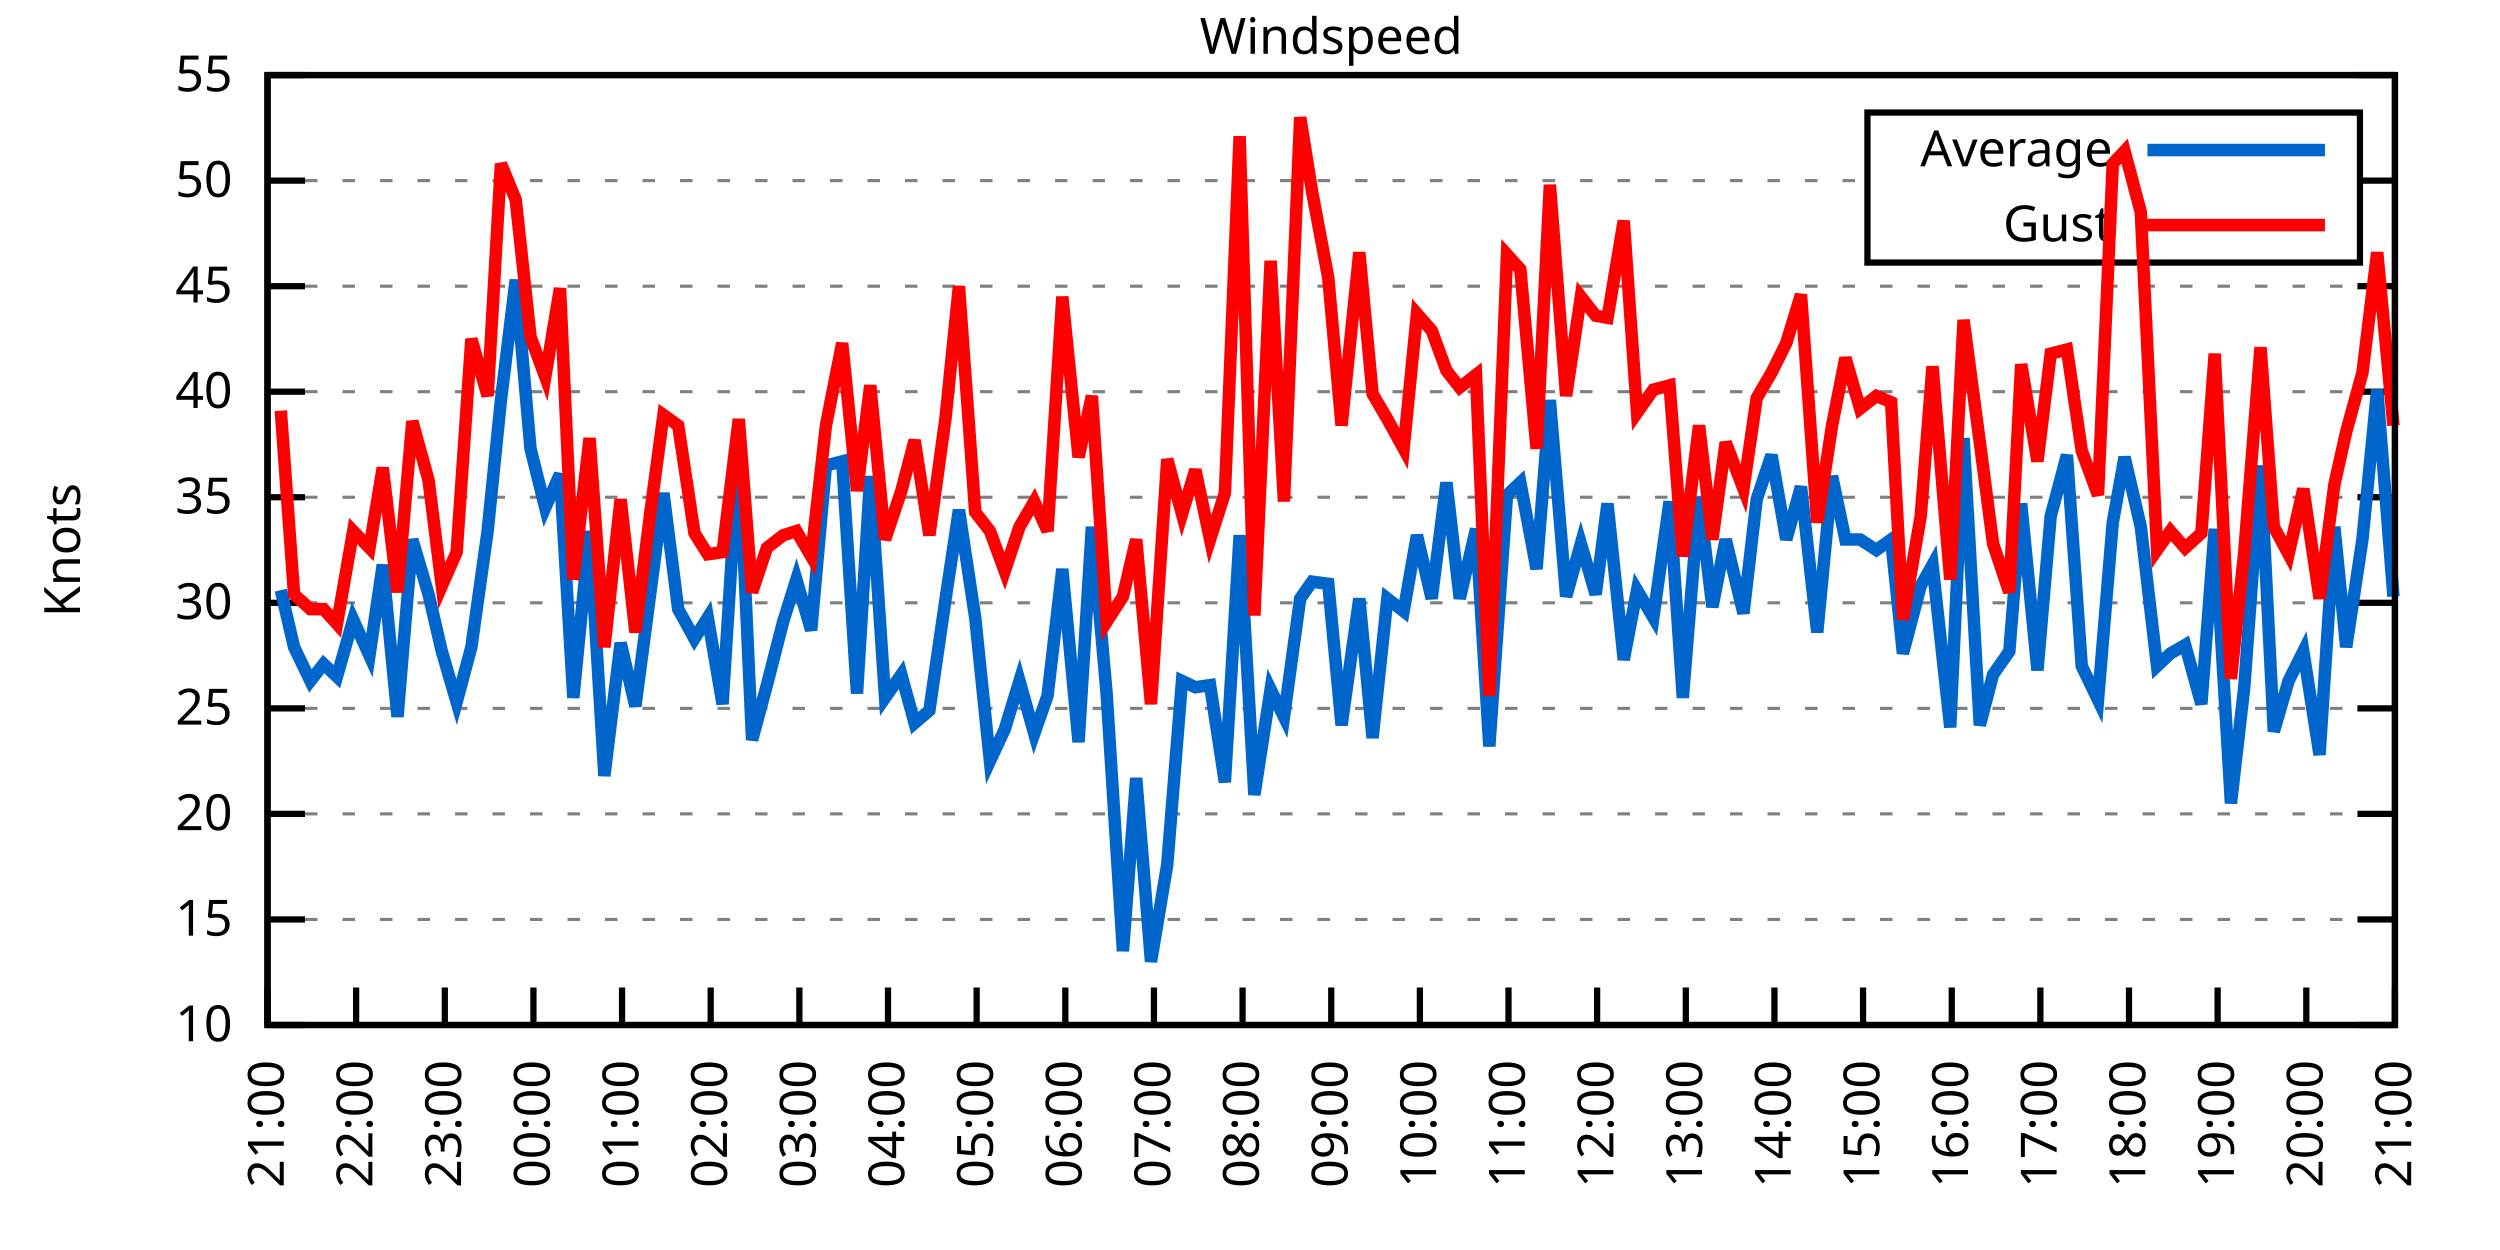
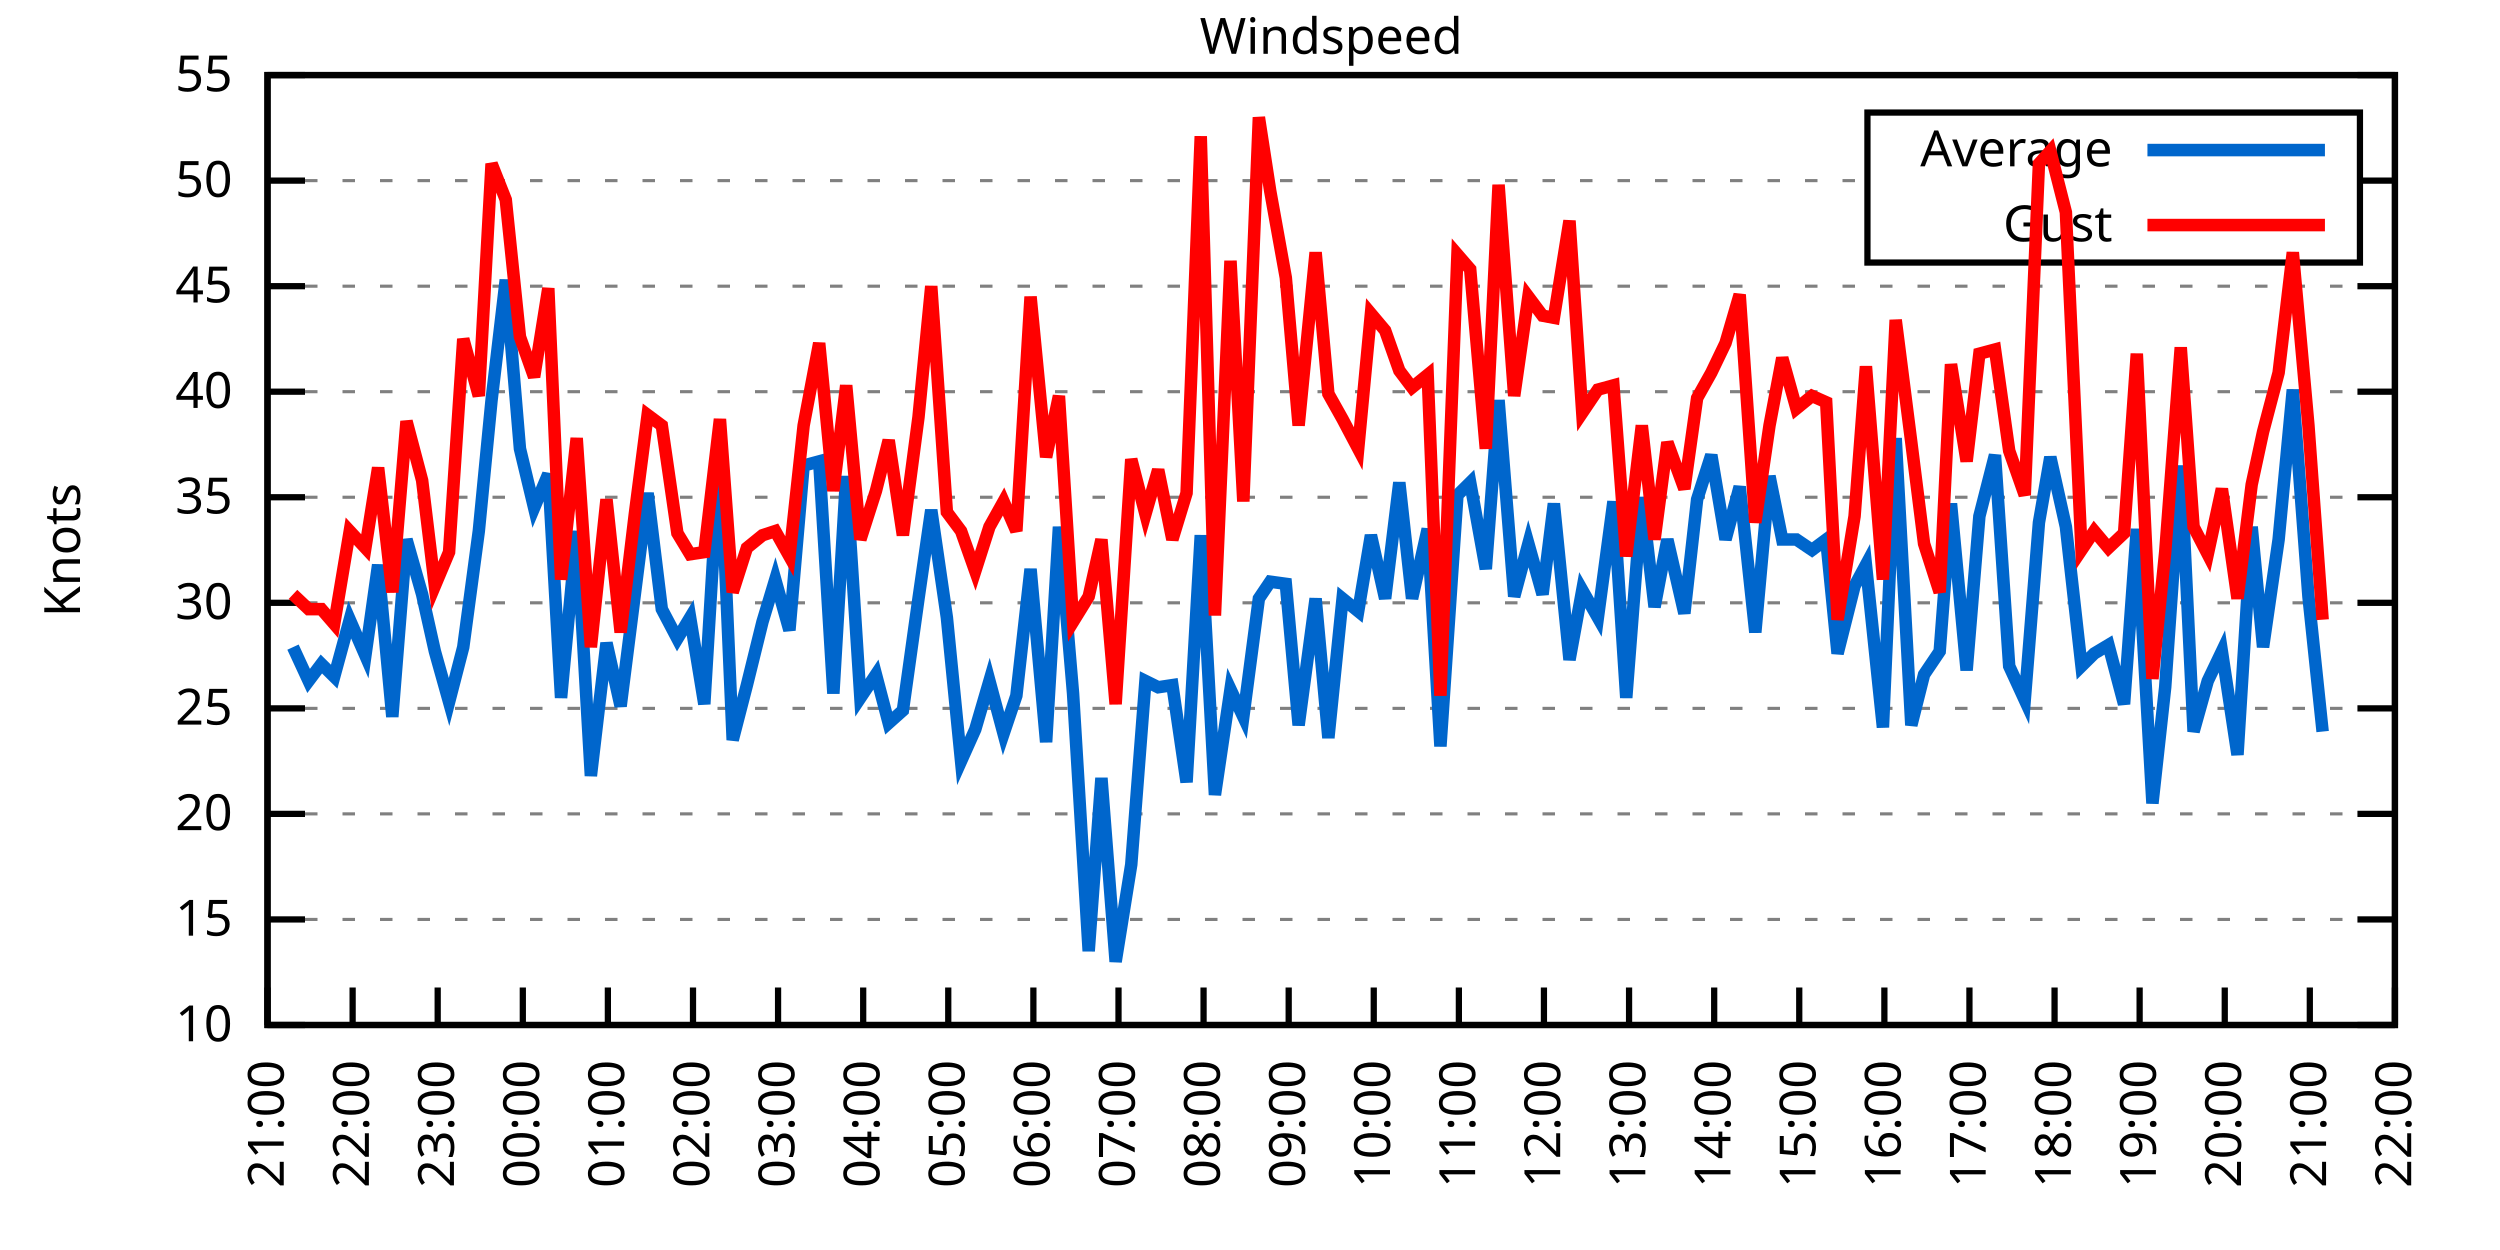
<svg xmlns="http://www.w3.org/2000/svg" xmlns:xlink="http://www.w3.org/1999/xlink" width="400" height="200" viewBox="0 0 400 200">
  <g id="gnuplot_canvas">
    <rect x="0" y="0" width="400" height="200" fill="none" />
    <defs>
      <circle id="gpDot" r="0.5" stroke-width="0.5" stroke="currentColor" />
      <path id="gpPt0" stroke-width="0.333" stroke="currentColor" d="M-1,0 h2 M0,-1 v2" />
      <path id="gpPt1" stroke-width="0.333" stroke="currentColor" d="M-1,-1 L1,1 M1,-1 L-1,1" />
      <path id="gpPt2" stroke-width="0.333" stroke="currentColor" d="M-1,0 L1,0 M0,-1 L0,1 M-1,-1 L1,1 M-1,1 L1,-1" />
      <rect id="gpPt3" stroke-width="0.333" stroke="currentColor" x="-1" y="-1" width="2" height="2" />
      <rect id="gpPt4" stroke-width="0.333" stroke="currentColor" fill="currentColor" x="-1" y="-1" width="2" height="2" />
      <circle id="gpPt5" stroke-width="0.333" stroke="currentColor" cx="0" cy="0" r="1" />
      <use xlink:href="#gpPt5" id="gpPt6" fill="currentColor" stroke="none" />
      <path id="gpPt7" stroke-width="0.333" stroke="currentColor" d="M0,-1.33 L-1.33,0.67 L1.33,0.67 z" />
      <use xlink:href="#gpPt7" id="gpPt8" fill="currentColor" stroke="none" />
      <use xlink:href="#gpPt7" id="gpPt9" stroke="currentColor" transform="rotate(180)" />
      <use xlink:href="#gpPt9" id="gpPt10" fill="currentColor" stroke="none" />
      <use xlink:href="#gpPt3" id="gpPt11" stroke="currentColor" transform="rotate(45)" />
      <use xlink:href="#gpPt11" id="gpPt12" fill="currentColor" stroke="none" />
      <path id="gpPt13" stroke-width="0.333" stroke="currentColor" d="M0,1.330 L1.265,0.411 L0.782,-1.067 L-0.782,-1.076 L-1.265,0.411 z" />
      <use xlink:href="#gpPt13" id="gpPt14" fill="currentColor" stroke="none" />
      <filter id="textbox" filterUnits="objectBoundingBox" x="0" y="0" height="1" width="1">
        <feFlood flood-color="white" flood-opacity="1" result="bgnd" />
        <feComposite in="SourceGraphic" in2="bgnd" operator="atop" />
      </filter>
      <filter id="greybox" filterUnits="objectBoundingBox" x="0" y="0" height="1" width="1">
        <feFlood flood-color="lightgrey" flood-opacity="1" result="grey" />
        <feComposite in="SourceGraphic" in2="grey" operator="atop" />
      </filter>
    </defs>
    <g fill="none" color="white" stroke="currentColor" stroke-width="1.00" stroke-linecap="butt" stroke-linejoin="miter">
</g>
    <g fill="none" color="black" stroke="currentColor" stroke-width="1.00" stroke-linecap="butt" stroke-linejoin="miter">
      <g stroke="none" shape-rendering="crispEdges">
        <polygon fill="rgb(255, 255, 255)" points="42.80,164.00 383.18,164.00 383.18,12.02 42.80,12.02 " />
      </g>
    </g>
    <g fill="none" color="black" stroke="currentColor" stroke-width="1.00" stroke-linecap="butt" stroke-linejoin="miter">
</g>
    <g fill="none" color="black" stroke="black" stroke-width="0.50" stroke-linecap="butt" stroke-linejoin="miter">
</g>
    <g fill="none" color="gray" stroke="currentColor" stroke-width="0.50" stroke-linecap="butt" stroke-linejoin="miter">
      <path stroke="gray" stroke-dasharray="2,4" class="gridline" d="M42.80,164.00 L383.19,164.00  " />
    </g>
    <g fill="none" color="gray" stroke="gray" stroke-width="1.00" stroke-linecap="butt" stroke-linejoin="miter">
</g>
    <g fill="none" color="black" stroke="currentColor" stroke-width="1.00" stroke-linecap="butt" stroke-linejoin="miter">
      <path stroke="black" d="M42.80,164.00 L48.80,164.00 M383.19,164.00 L377.19,164.00  " />
      <g transform="translate(37.20,166.60)" stroke="none" fill="black" font-family="Sans" font-size="8.00" text-anchor="end">
        <text>
          <tspan font-family="Sans"> 10</tspan>
        </text>
      </g>
    </g>
    <g fill="none" color="black" stroke="currentColor" stroke-width="1.00" stroke-linecap="butt" stroke-linejoin="miter">
</g>
    <g fill="none" color="black" stroke="black" stroke-width="0.50" stroke-linecap="butt" stroke-linejoin="miter">
</g>
    <g fill="none" color="gray" stroke="currentColor" stroke-width="0.50" stroke-linecap="butt" stroke-linejoin="miter">
      <path stroke="gray" stroke-dasharray="2,4" class="gridline" d="M42.80,147.11 L383.19,147.11  " />
    </g>
    <g fill="none" color="gray" stroke="gray" stroke-width="1.00" stroke-linecap="butt" stroke-linejoin="miter">
</g>
    <g fill="none" color="black" stroke="currentColor" stroke-width="1.00" stroke-linecap="butt" stroke-linejoin="miter">
      <path stroke="black" d="M42.80,147.11 L48.80,147.11 M383.19,147.11 L377.19,147.11  " />
      <g transform="translate(37.20,149.71)" stroke="none" fill="black" font-family="Sans" font-size="8.00" text-anchor="end">
        <text>
          <tspan font-family="Sans"> 15</tspan>
        </text>
      </g>
    </g>
    <g fill="none" color="black" stroke="currentColor" stroke-width="1.00" stroke-linecap="butt" stroke-linejoin="miter">
</g>
    <g fill="none" color="black" stroke="black" stroke-width="0.50" stroke-linecap="butt" stroke-linejoin="miter">
</g>
    <g fill="none" color="gray" stroke="currentColor" stroke-width="0.50" stroke-linecap="butt" stroke-linejoin="miter">
      <path stroke="gray" stroke-dasharray="2,4" class="gridline" d="M42.80,130.22 L383.19,130.22  " />
    </g>
    <g fill="none" color="gray" stroke="gray" stroke-width="1.00" stroke-linecap="butt" stroke-linejoin="miter">
</g>
    <g fill="none" color="black" stroke="currentColor" stroke-width="1.00" stroke-linecap="butt" stroke-linejoin="miter">
      <path stroke="black" d="M42.80,130.22 L48.80,130.22 M383.19,130.22 L377.19,130.22  " />
      <g transform="translate(37.20,132.82)" stroke="none" fill="black" font-family="Sans" font-size="8.00" text-anchor="end">
        <text>
          <tspan font-family="Sans"> 20</tspan>
        </text>
      </g>
    </g>
    <g fill="none" color="black" stroke="currentColor" stroke-width="1.00" stroke-linecap="butt" stroke-linejoin="miter">
</g>
    <g fill="none" color="black" stroke="black" stroke-width="0.50" stroke-linecap="butt" stroke-linejoin="miter">
</g>
    <g fill="none" color="gray" stroke="currentColor" stroke-width="0.50" stroke-linecap="butt" stroke-linejoin="miter">
      <path stroke="gray" stroke-dasharray="2,4" class="gridline" d="M42.80,113.34 L383.19,113.34  " />
    </g>
    <g fill="none" color="gray" stroke="gray" stroke-width="1.00" stroke-linecap="butt" stroke-linejoin="miter">
</g>
    <g fill="none" color="black" stroke="currentColor" stroke-width="1.00" stroke-linecap="butt" stroke-linejoin="miter">
      <path stroke="black" d="M42.80,113.34 L48.80,113.34 M383.19,113.34 L377.19,113.34  " />
      <g transform="translate(37.20,115.94)" stroke="none" fill="black" font-family="Sans" font-size="8.00" text-anchor="end">
        <text>
          <tspan font-family="Sans"> 25</tspan>
        </text>
      </g>
    </g>
    <g fill="none" color="black" stroke="currentColor" stroke-width="1.00" stroke-linecap="butt" stroke-linejoin="miter">
</g>
    <g fill="none" color="black" stroke="black" stroke-width="0.50" stroke-linecap="butt" stroke-linejoin="miter">
</g>
    <g fill="none" color="gray" stroke="currentColor" stroke-width="0.50" stroke-linecap="butt" stroke-linejoin="miter">
      <path stroke="gray" stroke-dasharray="2,4" class="gridline" d="M42.80,96.45 L383.19,96.45  " />
    </g>
    <g fill="none" color="gray" stroke="gray" stroke-width="1.00" stroke-linecap="butt" stroke-linejoin="miter">
</g>
    <g fill="none" color="black" stroke="currentColor" stroke-width="1.00" stroke-linecap="butt" stroke-linejoin="miter">
      <path stroke="black" d="M42.80,96.45 L48.80,96.45 M383.19,96.45 L377.19,96.45  " />
      <g transform="translate(37.20,99.05)" stroke="none" fill="black" font-family="Sans" font-size="8.00" text-anchor="end">
        <text>
          <tspan font-family="Sans"> 30</tspan>
        </text>
      </g>
    </g>
    <g fill="none" color="black" stroke="currentColor" stroke-width="1.00" stroke-linecap="butt" stroke-linejoin="miter">
</g>
    <g fill="none" color="black" stroke="black" stroke-width="0.50" stroke-linecap="butt" stroke-linejoin="miter">
</g>
    <g fill="none" color="gray" stroke="currentColor" stroke-width="0.50" stroke-linecap="butt" stroke-linejoin="miter">
      <path stroke="gray" stroke-dasharray="2,4" class="gridline" d="M42.80,79.56 L383.19,79.56  " />
    </g>
    <g fill="none" color="gray" stroke="gray" stroke-width="1.00" stroke-linecap="butt" stroke-linejoin="miter">
</g>
    <g fill="none" color="black" stroke="currentColor" stroke-width="1.00" stroke-linecap="butt" stroke-linejoin="miter">
      <path stroke="black" d="M42.80,79.56 L48.80,79.56 M383.19,79.56 L377.19,79.56  " />
      <g transform="translate(37.20,82.16)" stroke="none" fill="black" font-family="Sans" font-size="8.00" text-anchor="end">
        <text>
          <tspan font-family="Sans"> 35</tspan>
        </text>
      </g>
    </g>
    <g fill="none" color="black" stroke="currentColor" stroke-width="1.00" stroke-linecap="butt" stroke-linejoin="miter">
</g>
    <g fill="none" color="black" stroke="black" stroke-width="0.50" stroke-linecap="butt" stroke-linejoin="miter">
</g>
    <g fill="none" color="gray" stroke="currentColor" stroke-width="0.50" stroke-linecap="butt" stroke-linejoin="miter">
      <path stroke="gray" stroke-dasharray="2,4" class="gridline" d="M42.80,62.67 L383.19,62.67  " />
    </g>
    <g fill="none" color="gray" stroke="gray" stroke-width="1.00" stroke-linecap="butt" stroke-linejoin="miter">
</g>
    <g fill="none" color="black" stroke="currentColor" stroke-width="1.00" stroke-linecap="butt" stroke-linejoin="miter">
      <path stroke="black" d="M42.80,62.67 L48.80,62.67 M383.19,62.67 L377.19,62.67  " />
      <g transform="translate(37.20,65.27)" stroke="none" fill="black" font-family="Sans" font-size="8.00" text-anchor="end">
        <text>
          <tspan font-family="Sans"> 40</tspan>
        </text>
      </g>
    </g>
    <g fill="none" color="black" stroke="currentColor" stroke-width="1.00" stroke-linecap="butt" stroke-linejoin="miter">
</g>
    <g fill="none" color="black" stroke="black" stroke-width="0.50" stroke-linecap="butt" stroke-linejoin="miter">
</g>
    <g fill="none" color="gray" stroke="currentColor" stroke-width="0.50" stroke-linecap="butt" stroke-linejoin="miter">
      <path stroke="gray" stroke-dasharray="2,4" class="gridline" d="M42.80,45.79 L383.19,45.79  " />
    </g>
    <g fill="none" color="gray" stroke="gray" stroke-width="1.00" stroke-linecap="butt" stroke-linejoin="miter">
</g>
    <g fill="none" color="black" stroke="currentColor" stroke-width="1.00" stroke-linecap="butt" stroke-linejoin="miter">
      <path stroke="black" d="M42.80,45.79 L48.80,45.79 M383.19,45.79 L377.19,45.79  " />
      <g transform="translate(37.20,48.39)" stroke="none" fill="black" font-family="Sans" font-size="8.00" text-anchor="end">
        <text>
          <tspan font-family="Sans"> 45</tspan>
        </text>
      </g>
    </g>
    <g fill="none" color="black" stroke="currentColor" stroke-width="1.00" stroke-linecap="butt" stroke-linejoin="miter">
</g>
    <g fill="none" color="black" stroke="black" stroke-width="0.50" stroke-linecap="butt" stroke-linejoin="miter">
</g>
    <g fill="none" color="gray" stroke="currentColor" stroke-width="0.50" stroke-linecap="butt" stroke-linejoin="miter">
      <path stroke="gray" stroke-dasharray="2,4" class="gridline" d="M42.80,28.90 L298.79,28.90 M377.59,28.90 L383.19,28.90  " />
    </g>
    <g fill="none" color="gray" stroke="gray" stroke-width="1.00" stroke-linecap="butt" stroke-linejoin="miter">
</g>
    <g fill="none" color="black" stroke="currentColor" stroke-width="1.00" stroke-linecap="butt" stroke-linejoin="miter">
      <path stroke="black" d="M42.80,28.90 L48.80,28.90 M383.19,28.90 L377.19,28.90  " />
      <g transform="translate(37.20,31.50)" stroke="none" fill="black" font-family="Sans" font-size="8.00" text-anchor="end">
        <text>
          <tspan font-family="Sans"> 50</tspan>
        </text>
      </g>
    </g>
    <g fill="none" color="black" stroke="currentColor" stroke-width="1.00" stroke-linecap="butt" stroke-linejoin="miter">
</g>
    <g fill="none" color="black" stroke="black" stroke-width="0.50" stroke-linecap="butt" stroke-linejoin="miter">
</g>
    <g fill="none" color="gray" stroke="currentColor" stroke-width="0.50" stroke-linecap="butt" stroke-linejoin="miter">
      <path stroke="gray" stroke-dasharray="2,4" class="gridline" d="M42.80,12.01 L383.19,12.01  " />
    </g>
    <g fill="none" color="gray" stroke="gray" stroke-width="1.00" stroke-linecap="butt" stroke-linejoin="miter">
</g>
    <g fill="none" color="black" stroke="currentColor" stroke-width="1.00" stroke-linecap="butt" stroke-linejoin="miter">
      <path stroke="black" d="M42.80,12.01 L48.80,12.01 M383.19,12.01 L377.19,12.01  " />
      <g transform="translate(37.20,14.61)" stroke="none" fill="black" font-family="Sans" font-size="8.00" text-anchor="end">
        <text>
          <tspan font-family="Sans"> 55</tspan>
        </text>
      </g>
    </g>
    <g fill="none" color="black" stroke="currentColor" stroke-width="1.00" stroke-linecap="butt" stroke-linejoin="miter">
      <path stroke="black" d="M42.80,164.00 L42.80,158.00  " />
      <g transform="translate(45.40,169.60) rotate(270.00)" stroke="none" fill="black" font-family="Sans" font-size="8.00" text-anchor="end">
        <text>
          <tspan font-family="Sans">21:00</tspan>
        </text>
      </g>
    </g>
    <g fill="none" color="black" stroke="currentColor" stroke-width="1.00" stroke-linecap="butt" stroke-linejoin="miter">
-       <path stroke="black" d="M56.98,164.00 L56.98,158.00  " />
-       <g transform="translate(59.58,169.60) rotate(270.00)" stroke="none" fill="black" font-family="Sans" font-size="8.00" text-anchor="end">
+       <path stroke="black" d="M56.42,164.00 L56.42,158.00  " />
+       <g transform="translate(59.02,169.60) rotate(270.00)" stroke="none" fill="black" font-family="Sans" font-size="8.00" text-anchor="end">
        <text>
          <tspan font-family="Sans">22:00</tspan>
        </text>
      </g>
    </g>
    <g fill="none" color="black" stroke="currentColor" stroke-width="1.00" stroke-linecap="butt" stroke-linejoin="miter">
-       <path stroke="black" d="M71.17,164.00 L71.17,158.00  " />
-       <g transform="translate(73.77,169.60) rotate(270.00)" stroke="none" fill="black" font-family="Sans" font-size="8.00" text-anchor="end">
+       <path stroke="black" d="M70.03,164.00 L70.03,158.00  " />
+       <g transform="translate(72.63,169.60) rotate(270.00)" stroke="none" fill="black" font-family="Sans" font-size="8.00" text-anchor="end">
        <text>
          <tspan font-family="Sans">23:00</tspan>
        </text>
      </g>
    </g>
    <g fill="none" color="black" stroke="currentColor" stroke-width="1.00" stroke-linecap="butt" stroke-linejoin="miter">
-       <path stroke="black" d="M85.35,164.00 L85.35,158.00  " />
-       <g transform="translate(87.95,169.60) rotate(270.00)" stroke="none" fill="black" font-family="Sans" font-size="8.00" text-anchor="end">
+       <path stroke="black" d="M83.65,164.00 L83.65,158.00  " />
+       <g transform="translate(86.25,169.60) rotate(270.00)" stroke="none" fill="black" font-family="Sans" font-size="8.00" text-anchor="end">
        <text>
          <tspan font-family="Sans">00:00</tspan>
        </text>
      </g>
    </g>
    <g fill="none" color="black" stroke="currentColor" stroke-width="1.00" stroke-linecap="butt" stroke-linejoin="miter">
-       <path stroke="black" d="M99.53,164.00 L99.53,158.00  " />
-       <g transform="translate(102.13,169.60) rotate(270.00)" stroke="none" fill="black" font-family="Sans" font-size="8.00" text-anchor="end">
+       <path stroke="black" d="M97.26,164.00 L97.26,158.00  " />
+       <g transform="translate(99.86,169.60) rotate(270.00)" stroke="none" fill="black" font-family="Sans" font-size="8.00" text-anchor="end">
        <text>
          <tspan font-family="Sans">01:00</tspan>
        </text>
      </g>
    </g>
    <g fill="none" color="black" stroke="currentColor" stroke-width="1.00" stroke-linecap="butt" stroke-linejoin="miter">
-       <path stroke="black" d="M113.71,164.00 L113.71,158.00  " />
-       <g transform="translate(116.31,169.60) rotate(270.00)" stroke="none" fill="black" font-family="Sans" font-size="8.00" text-anchor="end">
+       <path stroke="black" d="M110.88,164.00 L110.88,158.00  " />
+       <g transform="translate(113.48,169.60) rotate(270.00)" stroke="none" fill="black" font-family="Sans" font-size="8.00" text-anchor="end">
        <text>
          <tspan font-family="Sans">02:00</tspan>
        </text>
      </g>
    </g>
    <g fill="none" color="black" stroke="currentColor" stroke-width="1.00" stroke-linecap="butt" stroke-linejoin="miter">
-       <path stroke="black" d="M127.90,164.00 L127.90,158.00  " />
-       <g transform="translate(130.50,169.60) rotate(270.00)" stroke="none" fill="black" font-family="Sans" font-size="8.00" text-anchor="end">
+       <path stroke="black" d="M124.49,164.00 L124.49,158.00  " />
+       <g transform="translate(127.09,169.60) rotate(270.00)" stroke="none" fill="black" font-family="Sans" font-size="8.00" text-anchor="end">
        <text>
          <tspan font-family="Sans">03:00</tspan>
        </text>
      </g>
    </g>
    <g fill="none" color="black" stroke="currentColor" stroke-width="1.00" stroke-linecap="butt" stroke-linejoin="miter">
-       <path stroke="black" d="M142.08,164.00 L142.08,158.00  " />
-       <g transform="translate(144.68,169.60) rotate(270.00)" stroke="none" fill="black" font-family="Sans" font-size="8.00" text-anchor="end">
+       <path stroke="black" d="M138.11,164.00 L138.11,158.00  " />
+       <g transform="translate(140.71,169.60) rotate(270.00)" stroke="none" fill="black" font-family="Sans" font-size="8.00" text-anchor="end">
        <text>
          <tspan font-family="Sans">04:00</tspan>
        </text>
      </g>
    </g>
    <g fill="none" color="black" stroke="currentColor" stroke-width="1.00" stroke-linecap="butt" stroke-linejoin="miter">
-       <path stroke="black" d="M156.26,164.00 L156.26,158.00  " />
-       <g transform="translate(158.86,169.60) rotate(270.00)" stroke="none" fill="black" font-family="Sans" font-size="8.00" text-anchor="end">
+       <path stroke="black" d="M151.72,164.00 L151.72,158.00  " />
+       <g transform="translate(154.32,169.60) rotate(270.00)" stroke="none" fill="black" font-family="Sans" font-size="8.00" text-anchor="end">
        <text>
          <tspan font-family="Sans">05:00</tspan>
        </text>
      </g>
    </g>
    <g fill="none" color="black" stroke="currentColor" stroke-width="1.00" stroke-linecap="butt" stroke-linejoin="miter">
-       <path stroke="black" d="M170.45,164.00 L170.45,158.00  " />
-       <g transform="translate(173.05,169.60) rotate(270.00)" stroke="none" fill="black" font-family="Sans" font-size="8.00" text-anchor="end">
+       <path stroke="black" d="M165.34,164.00 L165.34,158.00  " />
+       <g transform="translate(167.94,169.60) rotate(270.00)" stroke="none" fill="black" font-family="Sans" font-size="8.00" text-anchor="end">
        <text>
          <tspan font-family="Sans">06:00</tspan>
        </text>
      </g>
    </g>
    <g fill="none" color="black" stroke="currentColor" stroke-width="1.00" stroke-linecap="butt" stroke-linejoin="miter">
-       <path stroke="black" d="M184.63,164.00 L184.63,158.00  " />
-       <g transform="translate(187.23,169.60) rotate(270.00)" stroke="none" fill="black" font-family="Sans" font-size="8.00" text-anchor="end">
+       <path stroke="black" d="M178.96,164.00 L178.96,158.00  " />
+       <g transform="translate(181.56,169.60) rotate(270.00)" stroke="none" fill="black" font-family="Sans" font-size="8.00" text-anchor="end">
        <text>
          <tspan font-family="Sans">07:00</tspan>
        </text>
      </g>
    </g>
    <g fill="none" color="black" stroke="currentColor" stroke-width="1.00" stroke-linecap="butt" stroke-linejoin="miter">
-       <path stroke="black" d="M198.81,164.00 L198.81,158.00  " />
-       <g transform="translate(201.41,169.60) rotate(270.00)" stroke="none" fill="black" font-family="Sans" font-size="8.00" text-anchor="end">
+       <path stroke="black" d="M192.57,164.00 L192.57,158.00  " />
+       <g transform="translate(195.17,169.60) rotate(270.00)" stroke="none" fill="black" font-family="Sans" font-size="8.00" text-anchor="end">
        <text>
          <tspan font-family="Sans">08:00</tspan>
        </text>
      </g>
    </g>
    <g fill="none" color="black" stroke="currentColor" stroke-width="1.00" stroke-linecap="butt" stroke-linejoin="miter">
-       <path stroke="black" d="M213.00,164.00 L213.00,158.00  " />
-       <g transform="translate(215.60,169.60) rotate(270.00)" stroke="none" fill="black" font-family="Sans" font-size="8.00" text-anchor="end">
+       <path stroke="black" d="M206.19,164.00 L206.19,158.00  " />
+       <g transform="translate(208.79,169.60) rotate(270.00)" stroke="none" fill="black" font-family="Sans" font-size="8.00" text-anchor="end">
        <text>
          <tspan font-family="Sans">09:00</tspan>
        </text>
      </g>
    </g>
    <g fill="none" color="black" stroke="currentColor" stroke-width="1.00" stroke-linecap="butt" stroke-linejoin="miter">
-       <path stroke="black" d="M227.18,164.00 L227.18,158.00  " />
-       <g transform="translate(229.78,169.60) rotate(270.00)" stroke="none" fill="black" font-family="Sans" font-size="8.00" text-anchor="end">
+       <path stroke="black" d="M219.80,164.00 L219.80,158.00  " />
+       <g transform="translate(222.40,169.60) rotate(270.00)" stroke="none" fill="black" font-family="Sans" font-size="8.00" text-anchor="end">
        <text>
          <tspan font-family="Sans">10:00</tspan>
        </text>
      </g>
    </g>
    <g fill="none" color="black" stroke="currentColor" stroke-width="1.00" stroke-linecap="butt" stroke-linejoin="miter">
-       <path stroke="black" d="M241.36,164.00 L241.36,158.00  " />
-       <g transform="translate(243.96,169.60) rotate(270.00)" stroke="none" fill="black" font-family="Sans" font-size="8.00" text-anchor="end">
+       <path stroke="black" d="M233.42,164.00 L233.42,158.00  " />
+       <g transform="translate(236.02,169.60) rotate(270.00)" stroke="none" fill="black" font-family="Sans" font-size="8.00" text-anchor="end">
        <text>
          <tspan font-family="Sans">11:00</tspan>
        </text>
      </g>
    </g>
    <g fill="none" color="black" stroke="currentColor" stroke-width="1.00" stroke-linecap="butt" stroke-linejoin="miter">
-       <path stroke="black" d="M255.54,164.00 L255.54,158.00  " />
-       <g transform="translate(258.14,169.60) rotate(270.00)" stroke="none" fill="black" font-family="Sans" font-size="8.00" text-anchor="end">
+       <path stroke="black" d="M247.03,164.00 L247.03,158.00  " />
+       <g transform="translate(249.63,169.60) rotate(270.00)" stroke="none" fill="black" font-family="Sans" font-size="8.00" text-anchor="end">
        <text>
          <tspan font-family="Sans">12:00</tspan>
        </text>
      </g>
    </g>
    <g fill="none" color="black" stroke="currentColor" stroke-width="1.00" stroke-linecap="butt" stroke-linejoin="miter">
-       <path stroke="black" d="M269.73,164.00 L269.73,158.00  " />
-       <g transform="translate(272.33,169.60) rotate(270.00)" stroke="none" fill="black" font-family="Sans" font-size="8.00" text-anchor="end">
+       <path stroke="black" d="M260.65,164.00 L260.65,158.00  " />
+       <g transform="translate(263.25,169.60) rotate(270.00)" stroke="none" fill="black" font-family="Sans" font-size="8.00" text-anchor="end">
        <text>
          <tspan font-family="Sans">13:00</tspan>
        </text>
      </g>
    </g>
    <g fill="none" color="black" stroke="currentColor" stroke-width="1.00" stroke-linecap="butt" stroke-linejoin="miter">
-       <path stroke="black" d="M283.91,164.00 L283.91,158.00  " />
-       <g transform="translate(286.51,169.60) rotate(270.00)" stroke="none" fill="black" font-family="Sans" font-size="8.00" text-anchor="end">
+       <path stroke="black" d="M274.27,164.00 L274.27,158.00  " />
+       <g transform="translate(276.87,169.60) rotate(270.00)" stroke="none" fill="black" font-family="Sans" font-size="8.00" text-anchor="end">
        <text>
          <tspan font-family="Sans">14:00</tspan>
        </text>
      </g>
    </g>
    <g fill="none" color="black" stroke="currentColor" stroke-width="1.00" stroke-linecap="butt" stroke-linejoin="miter">
-       <path stroke="black" d="M298.09,164.00 L298.09,158.00  " />
-       <g transform="translate(300.69,169.60) rotate(270.00)" stroke="none" fill="black" font-family="Sans" font-size="8.00" text-anchor="end">
+       <path stroke="black" d="M287.88,164.00 L287.88,158.00  " />
+       <g transform="translate(290.48,169.60) rotate(270.00)" stroke="none" fill="black" font-family="Sans" font-size="8.00" text-anchor="end">
        <text>
          <tspan font-family="Sans">15:00</tspan>
        </text>
      </g>
    </g>
    <g fill="none" color="black" stroke="currentColor" stroke-width="1.00" stroke-linecap="butt" stroke-linejoin="miter">
-       <path stroke="black" d="M312.28,164.00 L312.28,158.00  " />
-       <g transform="translate(314.88,169.60) rotate(270.00)" stroke="none" fill="black" font-family="Sans" font-size="8.00" text-anchor="end">
+       <path stroke="black" d="M301.50,164.00 L301.50,158.00  " />
+       <g transform="translate(304.10,169.60) rotate(270.00)" stroke="none" fill="black" font-family="Sans" font-size="8.00" text-anchor="end">
        <text>
          <tspan font-family="Sans">16:00</tspan>
        </text>
      </g>
    </g>
    <g fill="none" color="black" stroke="currentColor" stroke-width="1.00" stroke-linecap="butt" stroke-linejoin="miter">
-       <path stroke="black" d="M326.46,164.00 L326.46,158.00  " />
-       <g transform="translate(329.06,169.60) rotate(270.00)" stroke="none" fill="black" font-family="Sans" font-size="8.00" text-anchor="end">
+       <path stroke="black" d="M315.11,164.00 L315.11,158.00  " />
+       <g transform="translate(317.71,169.60) rotate(270.00)" stroke="none" fill="black" font-family="Sans" font-size="8.00" text-anchor="end">
        <text>
          <tspan font-family="Sans">17:00</tspan>
        </text>
      </g>
    </g>
    <g fill="none" color="black" stroke="currentColor" stroke-width="1.00" stroke-linecap="butt" stroke-linejoin="miter">
-       <path stroke="black" d="M340.64,164.00 L340.64,158.00  " />
-       <g transform="translate(343.24,169.60) rotate(270.00)" stroke="none" fill="black" font-family="Sans" font-size="8.00" text-anchor="end">
+       <path stroke="black" d="M328.73,164.00 L328.73,158.00  " />
+       <g transform="translate(331.33,169.60) rotate(270.00)" stroke="none" fill="black" font-family="Sans" font-size="8.00" text-anchor="end">
        <text>
          <tspan font-family="Sans">18:00</tspan>
        </text>
      </g>
    </g>
    <g fill="none" color="black" stroke="currentColor" stroke-width="1.00" stroke-linecap="butt" stroke-linejoin="miter">
-       <path stroke="black" d="M354.82,164.00 L354.82,158.00  " />
-       <g transform="translate(357.42,169.60) rotate(270.00)" stroke="none" fill="black" font-family="Sans" font-size="8.00" text-anchor="end">
+       <path stroke="black" d="M342.34,164.00 L342.34,158.00  " />
+       <g transform="translate(344.94,169.60) rotate(270.00)" stroke="none" fill="black" font-family="Sans" font-size="8.00" text-anchor="end">
        <text>
          <tspan font-family="Sans">19:00</tspan>
        </text>
      </g>
    </g>
    <g fill="none" color="black" stroke="currentColor" stroke-width="1.00" stroke-linecap="butt" stroke-linejoin="miter">
-       <path stroke="black" d="M369.01,164.00 L369.01,158.00  " />
-       <g transform="translate(371.61,169.60) rotate(270.00)" stroke="none" fill="black" font-family="Sans" font-size="8.00" text-anchor="end">
+       <path stroke="black" d="M355.96,164.00 L355.96,158.00  " />
+       <g transform="translate(358.56,169.60) rotate(270.00)" stroke="none" fill="black" font-family="Sans" font-size="8.00" text-anchor="end">
        <text>
          <tspan font-family="Sans">20:00</tspan>
+         </text>
+       </g>
+     </g>
+     <g fill="none" color="black" stroke="currentColor" stroke-width="1.00" stroke-linecap="butt" stroke-linejoin="miter">
+       <path stroke="black" d="M369.57,164.00 L369.57,158.00  " />
+       <g transform="translate(372.17,169.60) rotate(270.00)" stroke="none" fill="black" font-family="Sans" font-size="8.00" text-anchor="end">
+         <text>
+           <tspan font-family="Sans">21:00</tspan>
        </text>
      </g>
    </g>
    <g fill="none" color="black" stroke="currentColor" stroke-width="1.00" stroke-linecap="butt" stroke-linejoin="miter">
      <path stroke="black" d="M383.19,164.00 L383.19,158.00  " />
      <g transform="translate(385.79,169.60) rotate(270.00)" stroke="none" fill="black" font-family="Sans" font-size="8.00" text-anchor="end">
        <text>
-           <tspan font-family="Sans">21:00</tspan>
+           <tspan font-family="Sans">22:00</tspan>
        </text>
      </g>
    </g>
    <g fill="none" color="black" stroke="currentColor" stroke-width="1.00" stroke-linecap="butt" stroke-linejoin="miter">
</g>
    <g fill="none" color="black" stroke="currentColor" stroke-width="1.00" stroke-linecap="butt" stroke-linejoin="miter">
      <path stroke="black" d="M42.80,12.01 L42.80,164.00 L383.19,164.00 L383.19,12.01 L42.80,12.01 Z  " />
    </g>
    <g fill="none" color="black" stroke="currentColor" stroke-width="1.00" stroke-linecap="butt" stroke-linejoin="miter">
</g>
    <g fill="none" color="black" stroke="currentColor" stroke-width="1.00" stroke-linecap="butt" stroke-linejoin="miter">
      <path stroke="black" d="M298.79,42.01 L298.79,18.01 L377.59,18.01 L377.59,42.01 L298.79,42.01 Z  " />
    </g>
    <g id="Windspeed_plot_1">
      <g fill="none" color="white" stroke="black" stroke-width="2.00" stroke-linecap="butt" stroke-linejoin="miter">
</g>
      <g fill="none" color="black" stroke="currentColor" stroke-width="2.00" stroke-linecap="butt" stroke-linejoin="miter">
        <g transform="translate(337.99,26.61)" stroke="none" fill="black" font-family="Sans" font-size="8.00" text-anchor="end">
          <text>
            <tspan font-family="Sans">Average</tspan>
          </text>
        </g>
      </g>
      <g fill="none" color="black" stroke="currentColor" stroke-width="2.00" stroke-linecap="butt" stroke-linejoin="miter">
-         <path stroke="rgb(  0, 102, 204)" d="M343.59,24.01 L371.99,24.01 M44.93,94.42 L47.05,103.54 L49.66,108.95 L51.78,106.24 L53.91,108.27 L56.51,99.15   L59.11,104.89 L61.24,90.37 L63.60,114.69 L65.97,86.32 L68.57,95.10 L70.69,104.22 L73.06,112.32 L75.42,103.54   L78.02,84.97 L80.15,64.02 L82.51,44.77 L84.88,71.79 L87.24,81.25 L89.60,75.85 L91.73,111.65 L94.33,84.97   L96.70,124.14 L99.30,102.87 L101.66,113.00 L104.02,95.10 L106.15,78.89 L108.51,97.46 L111.11,102.19 L113.24,98.81   L115.61,112.66 L118.21,71.12 L120.33,118.40 L122.70,109.62 L125.30,99.49 L127.42,92.73 L129.79,100.84 L132.15,74.49   L134.75,73.82 L137.12,110.97 L139.24,76.18 L141.61,111.65 L144.21,107.93 L146.34,115.70 L148.70,113.67 L151.30,95.77   L153.43,81.59 L156.03,98.81 L158.39,121.78 L160.75,116.71 L163.12,108.95 L165.48,117.39 L167.61,111.31 L169.97,91.04   L172.57,118.74 L174.70,84.29 L177.06,110.97 L179.67,152.18 L181.79,124.48 L184.16,153.87 L186.76,138.33 L189.12,108.95   L191.25,109.96 L193.61,109.62 L195.98,125.16 L198.34,85.64 L200.70,127.18 L203.30,110.30 L205.43,114.69 L208.03,95.77   L209.92,93.07 L212.52,93.41 L214.65,116.04 L217.49,95.77 L219.61,118.07 L221.98,95.77 L224.58,97.80 L226.71,85.64   L229.07,95.77 L231.43,77.20 L233.56,95.77 L236.16,84.63 L238.29,119.42 L241.12,79.22 L243.25,77.20 L245.85,91.04   L247.98,64.02 L250.58,95.44 L252.94,86.99 L255.31,95.10 L257.20,80.57 L259.80,105.57 L261.93,94.42 L264.53,98.81   L267.13,80.24 L269.25,111.65 L271.85,79.56 L273.98,97.12 L276.11,86.32 L278.95,98.14 L281.07,79.90 L283.44,72.81   L285.80,86.32 L288.16,77.87 L290.76,101.18 L293.13,76.18 L295.26,86.32 L297.62,86.32 L300.22,88.00 L302.58,86.32   L304.47,104.56 L307.31,93.75 L309.20,90.37 L312.04,116.38 L314.17,70.10 L316.77,116.04 L318.89,107.93 L321.49,104.22   L323.39,80.57 L325.99,107.26 L328.11,82.60 L330.71,72.81 L333.08,106.58 L335.68,111.99 L338.04,83.61 L339.93,73.14   L342.53,84.29 L345.13,106.58 L347.26,104.56 L349.62,103.20 L352.22,112.66 L354.35,84.63 L356.95,128.54 L359.08,109.96   L361.68,74.49 L363.81,117.05 L366.17,108.95 L368.53,104.22 L371.13,120.77 L373.50,84.29 L375.39,103.54 L377.99,86.32   L380.35,62.34 L382.95,95.44  " />
+         <path stroke="rgb(  0, 102, 204)" d="M343.59,24.01 L371.99,24.01 M46.88,103.54 L49.38,108.95 L51.42,106.24 L53.47,108.27 L55.96,99.15 L58.46,104.89   L60.50,90.37 L62.77,114.69 L65.04,86.32 L67.54,95.10 L69.58,104.22 L71.85,112.32 L74.12,103.54 L76.61,84.97   L78.65,64.02 L80.92,44.77 L83.19,71.79 L85.46,81.25 L87.73,75.85 L89.77,111.65 L92.27,84.97 L94.54,124.14   L97.04,102.87 L99.30,113.00 L101.57,95.10 L103.62,78.89 L105.89,97.46 L108.38,102.19 L110.42,98.81 L112.69,112.66   L115.19,71.12 L117.23,118.40 L119.50,109.62 L122.00,99.49 L124.04,92.73 L126.31,100.84 L128.58,74.49 L131.07,73.82   L133.34,110.97 L135.39,76.18 L137.66,111.65 L140.15,107.93 L142.19,115.70 L144.46,113.67 L146.96,95.77 L149.00,81.59   L151.50,98.81 L153.77,121.78 L156.04,116.71 L158.31,108.95 L160.57,117.39 L162.62,111.31 L164.89,91.04 L167.38,118.74   L169.43,84.29 L171.69,110.97 L174.19,152.18 L176.23,124.48 L178.50,153.87 L181.00,138.33 L183.27,108.95 L185.31,109.96   L187.58,109.62 L189.85,125.16 L192.12,85.64 L194.39,127.18 L196.88,110.30 L198.93,114.69 L201.42,95.77 L203.24,93.07   L205.73,93.41 L207.78,116.04 L210.50,95.77 L212.54,118.07 L214.81,95.77 L217.31,97.80 L219.35,85.64 L221.62,95.77   L223.89,77.20 L225.93,95.77 L228.43,84.63 L230.47,119.42 L233.19,79.22 L235.23,77.20 L237.73,91.04 L239.77,64.02   L242.27,95.44 L244.54,86.99 L246.81,95.10 L248.62,80.57 L251.12,105.57 L253.16,94.42 L255.66,98.81 L258.15,80.24   L260.20,111.65 L262.69,79.56 L264.73,97.12 L266.78,86.32 L269.50,98.14 L271.54,79.90 L273.81,72.81 L276.08,86.32   L278.35,77.87 L280.85,101.18 L283.12,76.18 L285.16,86.32 L287.43,86.32 L289.92,88.00 L292.19,86.32 L294.01,104.56   L296.73,93.75 L298.55,90.37 L301.27,116.38 L303.31,70.10 L305.81,116.04 L307.85,107.93 L310.35,104.22 L312.16,80.57   L314.66,107.26 L316.70,82.60 L319.20,72.81 L321.47,106.58 L323.96,111.99 L326.23,83.61 L328.05,73.14 L330.54,84.29   L333.04,106.58 L335.08,104.56 L337.35,103.20 L339.85,112.66 L341.89,84.63 L344.39,128.54 L346.43,109.96 L348.92,74.49   L350.97,117.05 L353.24,108.95 L355.50,104.22 L358.00,120.77 L360.27,84.29 L362.09,103.54 L364.58,86.32 L366.85,62.34   L369.35,95.44 L371.62,117.05  " />
      </g>
    </g>
    <g id="Windspeed_plot_2">
      <g fill="none" color="black" stroke="currentColor" stroke-width="2.00" stroke-linecap="butt" stroke-linejoin="miter">
        <g transform="translate(337.99,38.61)" stroke="none" fill="black" font-family="Sans" font-size="8.00" text-anchor="end">
          <text>
            <tspan font-family="Sans">Gust</tspan>
          </text>
        </g>
      </g>
      <g fill="none" color="black" stroke="currentColor" stroke-width="2.00" stroke-linecap="butt" stroke-linejoin="miter">
-         <path stroke="rgb(255,   0,   0)" d="M343.59,36.01 L371.99,36.01 M44.93,65.71 L47.05,95.10 L49.66,97.46 L51.78,97.46 L53.91,99.83 L56.51,84.97   L59.11,87.67 L61.24,74.83 L63.60,94.76 L65.97,67.40 L68.57,76.86 L70.69,93.75 L73.06,88.34 L75.42,54.23   L78.02,63.35 L80.15,26.20 L82.51,31.94 L84.88,53.89 L87.24,60.31 L89.60,46.12 L91.73,92.73 L94.33,70.10   L96.70,103.54 L99.30,79.90 L101.66,101.18 L104.02,82.26 L106.15,66.39 L108.51,68.08 L111.11,85.30 L113.24,88.68   L115.61,88.34 L118.21,67.06 L120.33,94.76 L122.70,87.67 L125.30,85.64 L127.42,84.97 L129.79,89.02 L132.15,68.08   L134.75,54.90 L137.12,78.55 L139.24,61.66 L141.61,86.32 L144.21,78.55 L146.34,70.44 L148.70,85.64 L151.30,66.73   L153.43,45.79 L156.03,81.93 L158.39,84.97 L160.75,91.38 L163.12,84.29 L165.48,80.24 L167.61,84.97 L169.97,47.47   L172.57,73.14 L174.70,63.35 L177.06,99.49 L179.67,95.44 L181.79,86.32 L184.16,112.66 L186.76,73.48 L189.12,82.26   L191.25,75.17 L193.61,86.32 L195.98,78.89 L198.34,21.80 L200.70,98.48 L203.30,41.73 L205.43,80.24 L208.03,18.77   L209.92,30.59 L212.52,44.43 L214.65,68.08 L217.49,40.38 L219.61,63.01 L221.98,67.06 L224.58,71.79 L226.71,50.18   L229.07,52.88 L231.43,59.30 L233.56,62.00 L236.16,59.97 L238.29,111.31 L241.12,40.72 L243.25,43.08 L245.85,71.79   L247.98,29.57 L250.58,63.35 L252.94,47.47 L255.31,50.51 L257.20,50.85 L259.80,35.32 L261.93,66.05 L264.53,62.34   L267.13,61.66 L269.25,89.02 L271.85,68.08 L273.98,86.32 L276.11,70.78 L278.95,78.21 L281.07,63.69 L283.44,59.63   L285.80,54.90 L288.16,47.14 L290.76,83.61 L293.13,68.08 L295.26,57.27 L297.62,65.38 L300.22,63.35 L302.58,64.36   L304.47,99.15 L307.31,82.60 L309.20,58.62 L312.04,92.73 L314.17,51.19 L316.77,70.78 L318.89,86.99 L321.49,94.76   L323.39,58.28 L325.99,73.82 L328.11,56.59 L330.71,55.92 L333.08,72.13 L335.68,79.22 L338.04,26.20 L339.93,24.17   L342.53,33.96 L345.13,88.00 L347.26,84.97 L349.62,87.67 L352.22,85.30 L354.35,56.59 L356.95,108.61 L359.08,88.34   L361.68,55.58 L363.81,84.29 L366.17,88.68 L368.53,78.21 L371.13,95.77 L373.50,77.53 L375.39,69.09 L377.99,59.63   L380.35,40.38 L382.95,68.08  " />
+         <path stroke="rgb(255,   0,   0)" d="M343.59,36.01 L371.99,36.01 M46.88,95.10 L49.38,97.46 L51.42,97.46 L53.47,99.83 L55.96,84.97 L58.46,87.67   L60.50,74.83 L62.77,94.76 L65.04,67.40 L67.54,76.86 L69.58,93.75 L71.85,88.34 L74.12,54.23 L76.61,63.35   L78.65,26.20 L80.92,31.94 L83.19,53.89 L85.46,60.31 L87.73,46.12 L89.77,92.73 L92.27,70.10 L94.54,103.54   L97.04,79.90 L99.30,101.18 L101.57,82.26 L103.62,66.39 L105.89,68.08 L108.38,85.30 L110.42,88.68 L112.69,88.34   L115.19,67.06 L117.23,94.76 L119.50,87.67 L122.00,85.64 L124.04,84.97 L126.31,89.02 L128.58,68.08 L131.07,54.90   L133.34,78.55 L135.39,61.66 L137.66,86.32 L140.15,78.55 L142.19,70.44 L144.46,85.64 L146.96,66.73 L149.00,45.79   L151.50,81.93 L153.77,84.97 L156.04,91.38 L158.31,84.29 L160.57,80.24 L162.62,84.97 L164.89,47.47 L167.38,73.14   L169.43,63.35 L171.69,99.49 L174.19,95.44 L176.23,86.32 L178.50,112.66 L181.00,73.48 L183.27,82.26 L185.31,75.17   L187.58,86.32 L189.85,78.89 L192.12,21.80 L194.39,98.48 L196.88,41.73 L198.93,80.24 L201.42,18.77 L203.24,30.59   L205.73,44.43 L207.78,68.08 L210.50,40.38 L212.54,63.01 L214.81,67.06 L217.31,71.79 L219.35,50.18 L221.62,52.88   L223.89,59.30 L225.93,62.00 L228.43,59.97 L230.47,111.31 L233.19,40.72 L235.23,43.08 L237.73,71.79 L239.77,29.57   L242.27,63.35 L244.54,47.47 L246.81,50.51 L248.62,50.85 L251.12,35.32 L253.16,66.05 L255.66,62.34 L258.15,61.66   L260.20,89.02 L262.69,68.08 L264.73,86.32 L266.78,70.78 L269.50,78.21 L271.54,63.69 L273.81,59.63 L276.08,54.90   L278.35,47.14 L280.85,83.61 L283.12,68.08 L285.16,57.27 L287.43,65.38 L289.92,63.35 L292.19,64.36 L294.01,99.15   L296.73,82.60 L298.55,58.62 L301.27,92.73 L303.31,51.19 L305.81,70.78 L307.85,86.99 L310.35,94.76 L312.16,58.28   L314.66,73.82 L316.70,56.59 L319.20,55.92 L321.47,72.13 L323.96,79.22 L326.23,26.20 L328.05,24.17 L330.54,33.96   L333.04,88.00 L335.08,84.97 L337.35,87.67 L339.85,85.30 L341.89,56.59 L344.39,108.61 L346.43,88.34 L348.92,55.58   L350.97,84.29 L353.24,88.68 L355.50,78.21 L358.00,95.77 L360.27,77.53 L362.09,69.09 L364.58,59.63 L366.85,40.38   L369.35,68.08 L371.62,99.15  " />
      </g>
    </g>
    <g fill="none" color="black" stroke="currentColor" stroke-width="2.00" stroke-linecap="butt" stroke-linejoin="miter">
</g>
    <g fill="none" color="black" stroke="black" stroke-width="1.00" stroke-linecap="butt" stroke-linejoin="miter">
</g>
    <g fill="none" color="black" stroke="currentColor" stroke-width="1.00" stroke-linecap="butt" stroke-linejoin="miter">
      <path stroke="black" d="M42.80,12.01 L42.80,164.00 L383.19,164.00 L383.19,12.01 L42.80,12.01 Z  " />
      <g transform="translate(12.80,88.01) rotate(270.00)" stroke="none" fill="black" font-family="Sans" font-size="8.00" text-anchor="middle">
        <text>
          <tspan font-family="Sans">Knots</tspan>
        </text>
      </g>
    </g>
    <g fill="none" color="black" stroke="currentColor" stroke-width="1.00" stroke-linecap="butt" stroke-linejoin="miter">
</g>
    <g fill="none" color="black" stroke="currentColor" stroke-width="1.00" stroke-linecap="butt" stroke-linejoin="miter">
      <g transform="translate(212.99,8.61)" stroke="none" fill="black" font-family="Sans" font-size="8.00" text-anchor="middle">
        <text>
          <tspan font-family="Sans">Windspeed</tspan>
        </text>
      </g>
    </g>
    <g fill="none" color="black" stroke="currentColor" stroke-width="1.00" stroke-linecap="butt" stroke-linejoin="miter">
</g>
  </g>
</svg>
